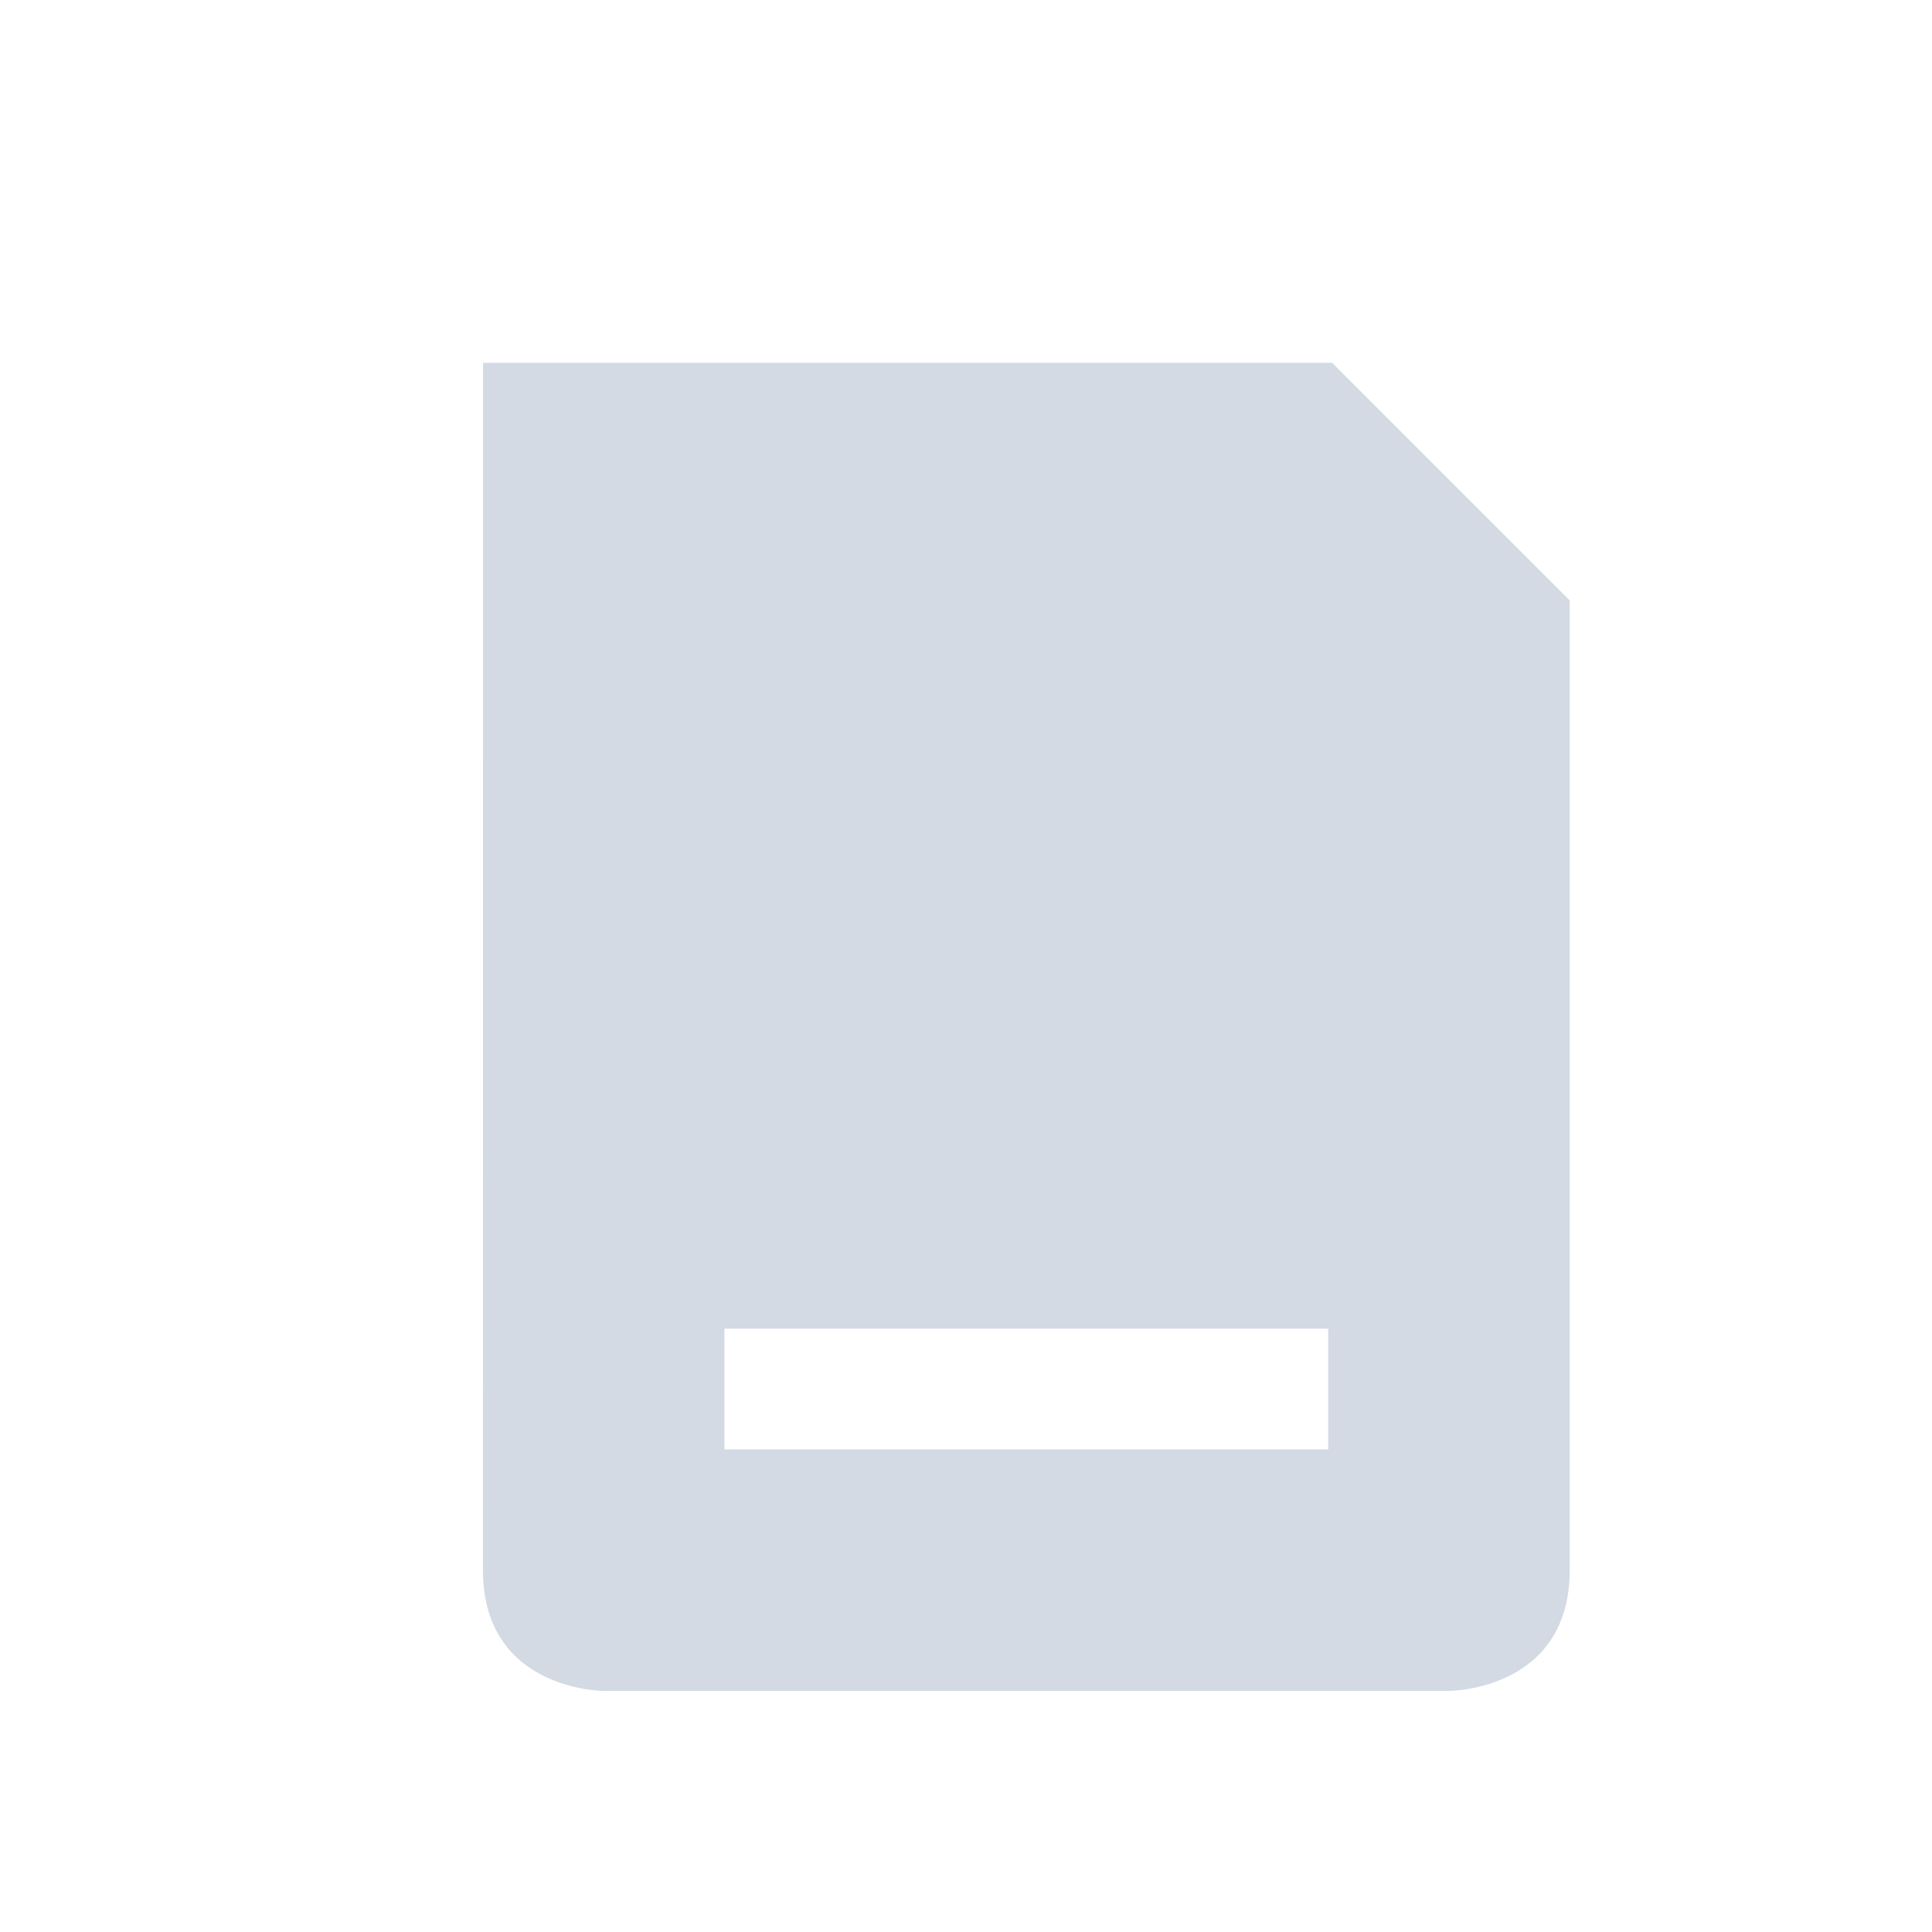
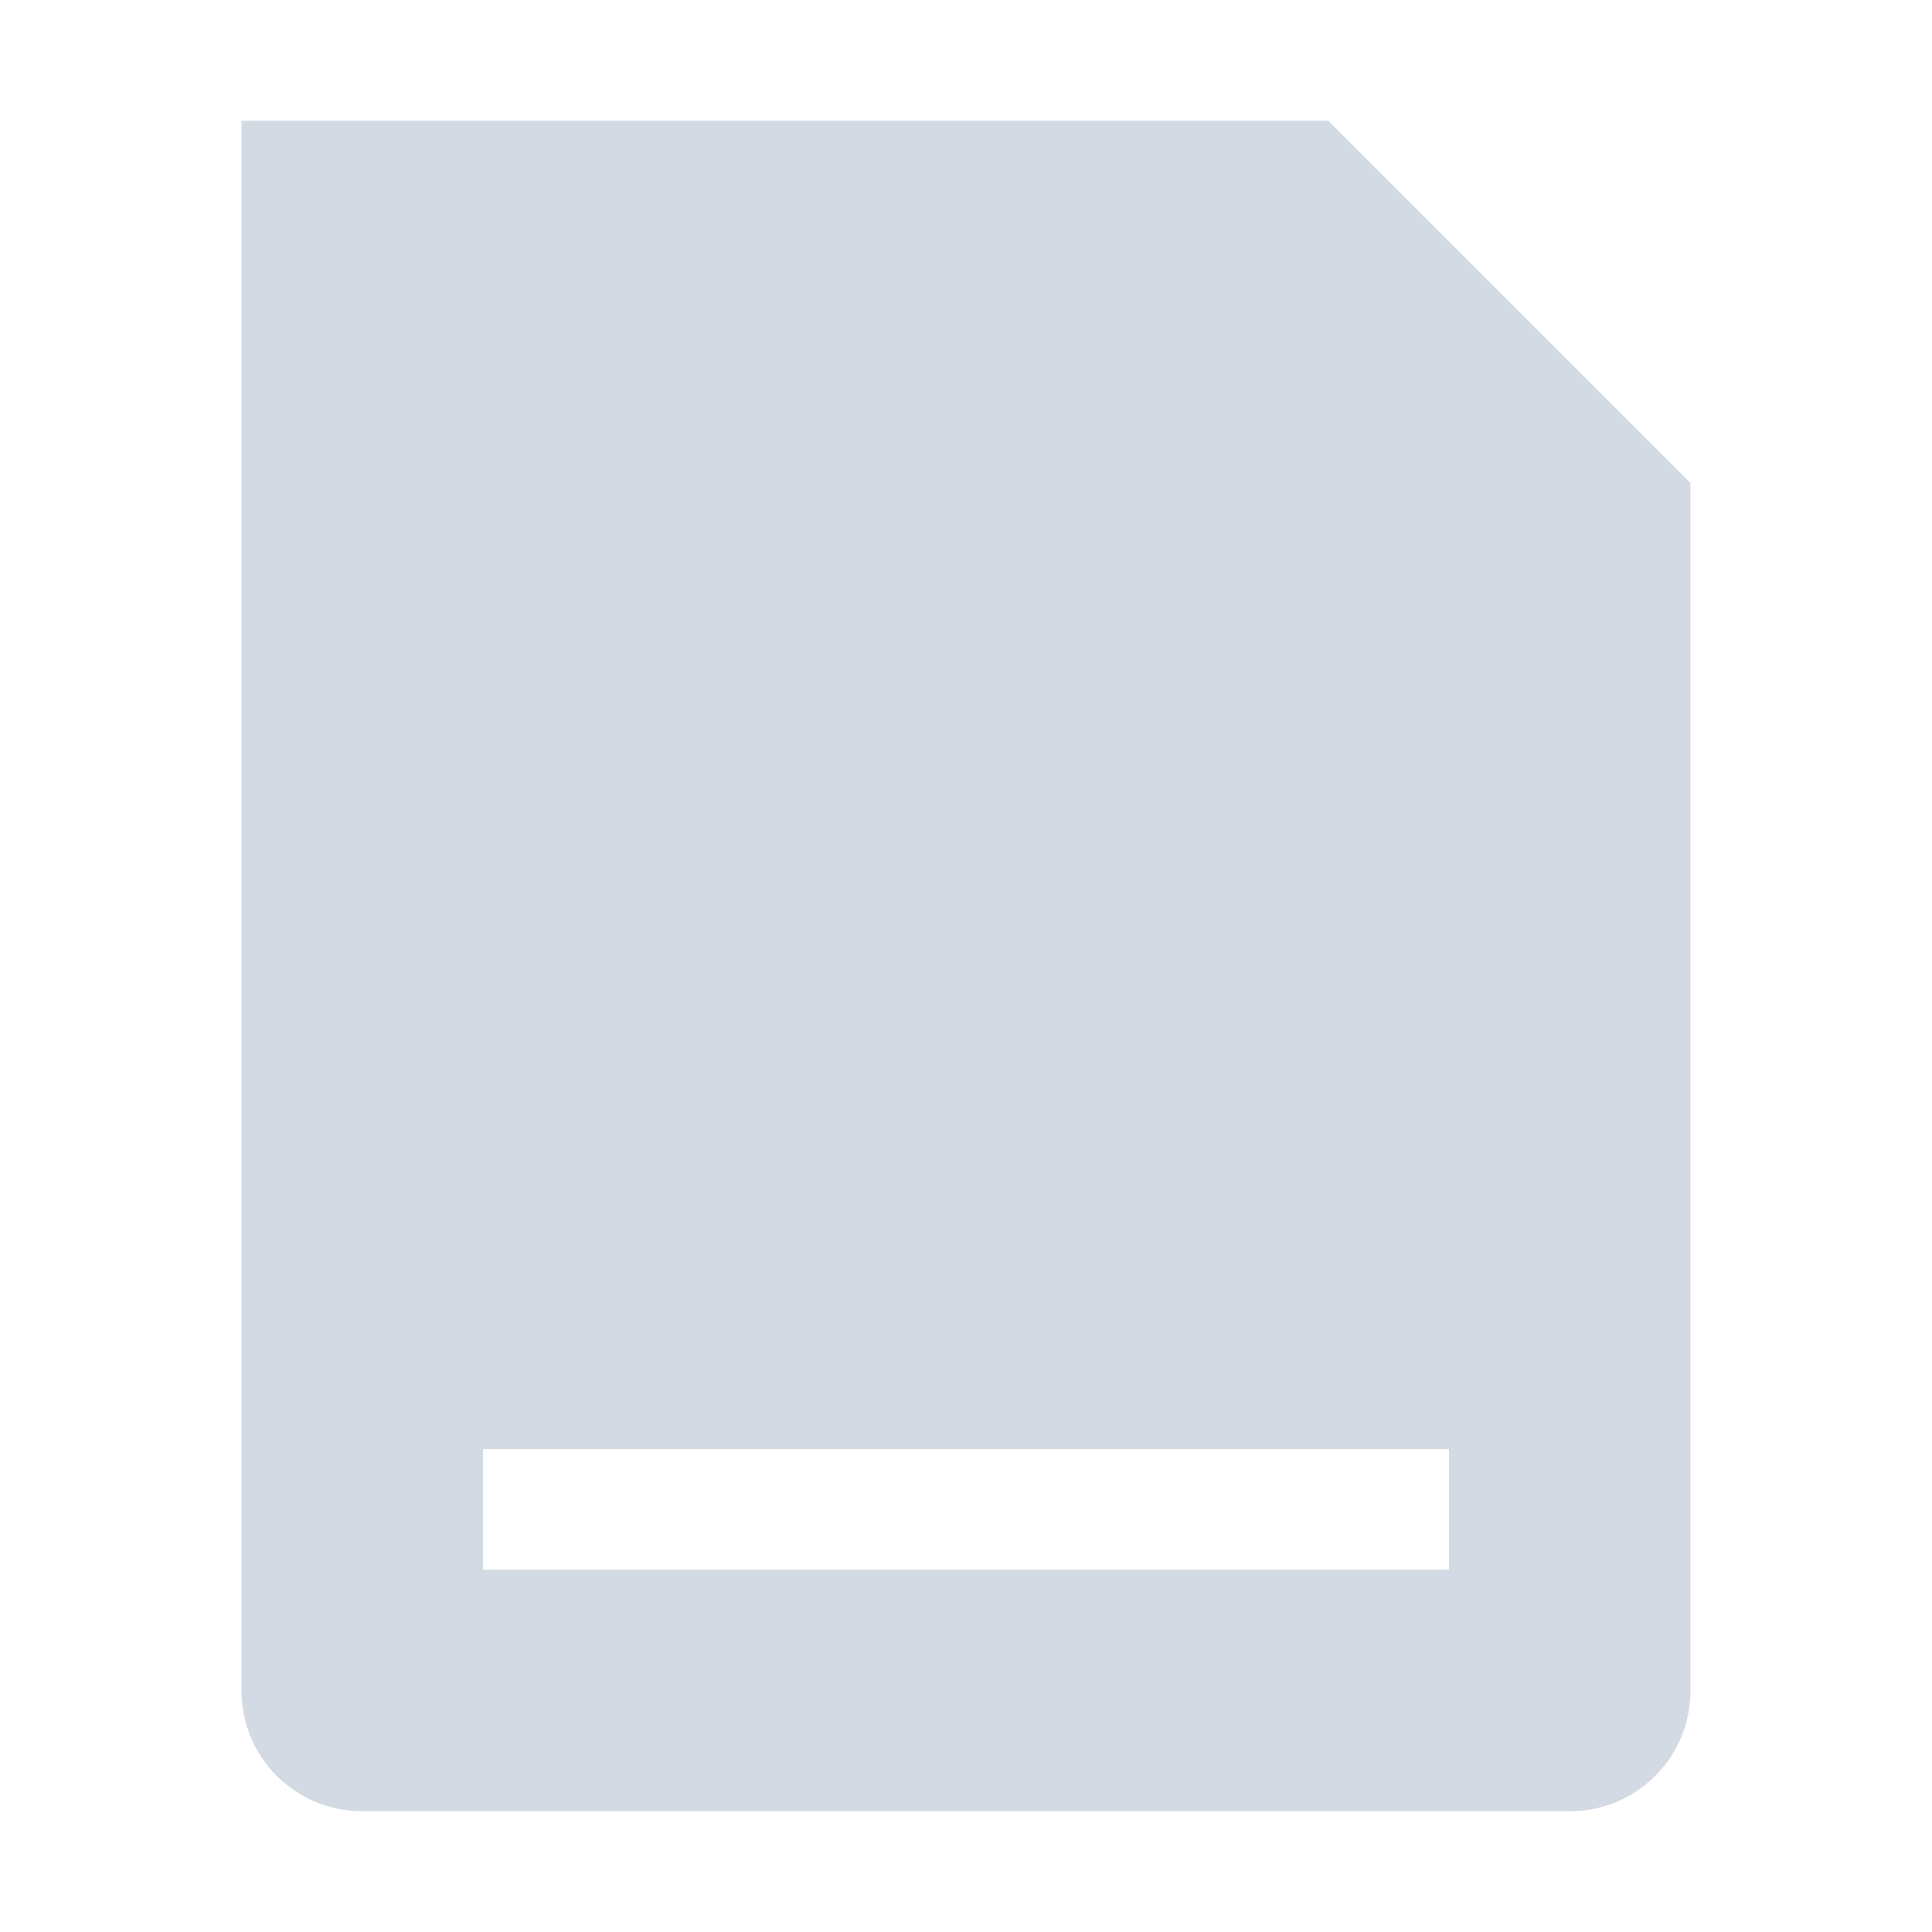
- <svg xmlns="http://www.w3.org/2000/svg" height="16" style="enable-background:new" version="1.1" width="16">
-   <defs>
-     <filter color-interpolation-filters="sRGB" id="filter7554">
-       <feBlend in2="BackgroundImage" mode="darken" />
-     </filter>
-   </defs>
-   <g style="filter:url(#filter7554)" transform="translate(-405.0004,139.0034)">
-     <path d="m 409,-126 c 0,1 1,1 1,1 l 7,0 c 0,0 1,0 1,-1 l 0,-8 0,-0.031 -0.031,-0.031 -1.906,-1.906 -0.031,-0.031 -0.031,0 -7,0 z m 2,-2 5,0 0,1 -5,0 z" style="fill:#d3dae3;fill-opacity:1;" />
-   </g>
+ <svg xmlns="http://www.w3.org/2000/svg" width="16" height="16" version="1.1">
+   <path style="fill:#d3dae3" d="M 2,1 V 14 C 2,14.554 2.446,15 3,15 H 13 C 13.554,15 14,14.554 14,14 V 4 L 11,1 Z M 4,12 H 12 V 13 H 4 Z" />
</svg>
